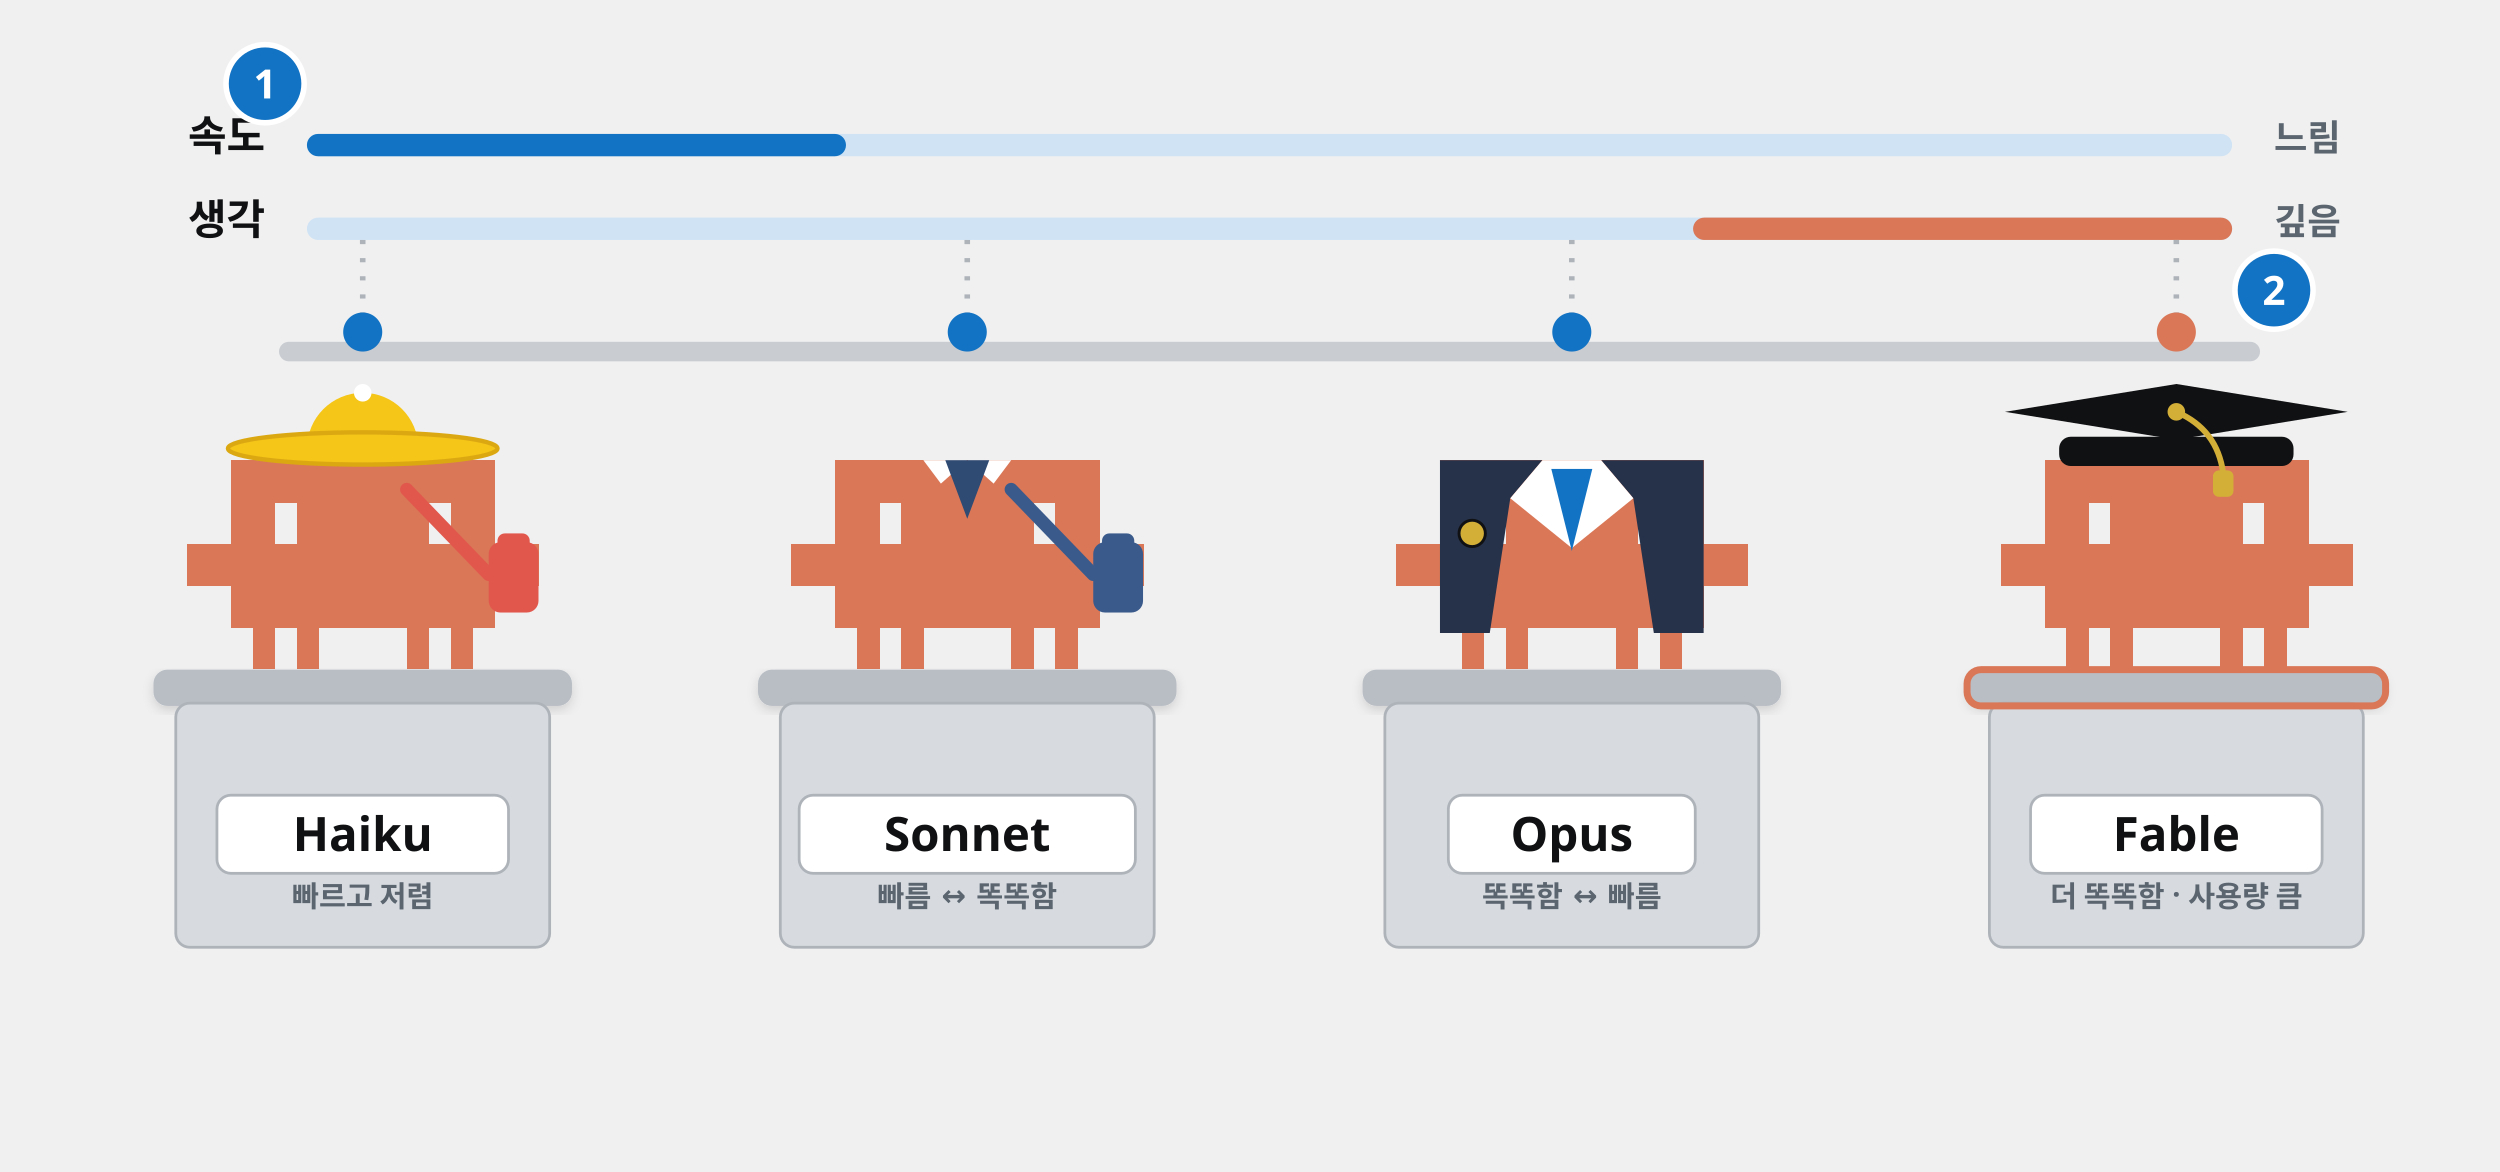
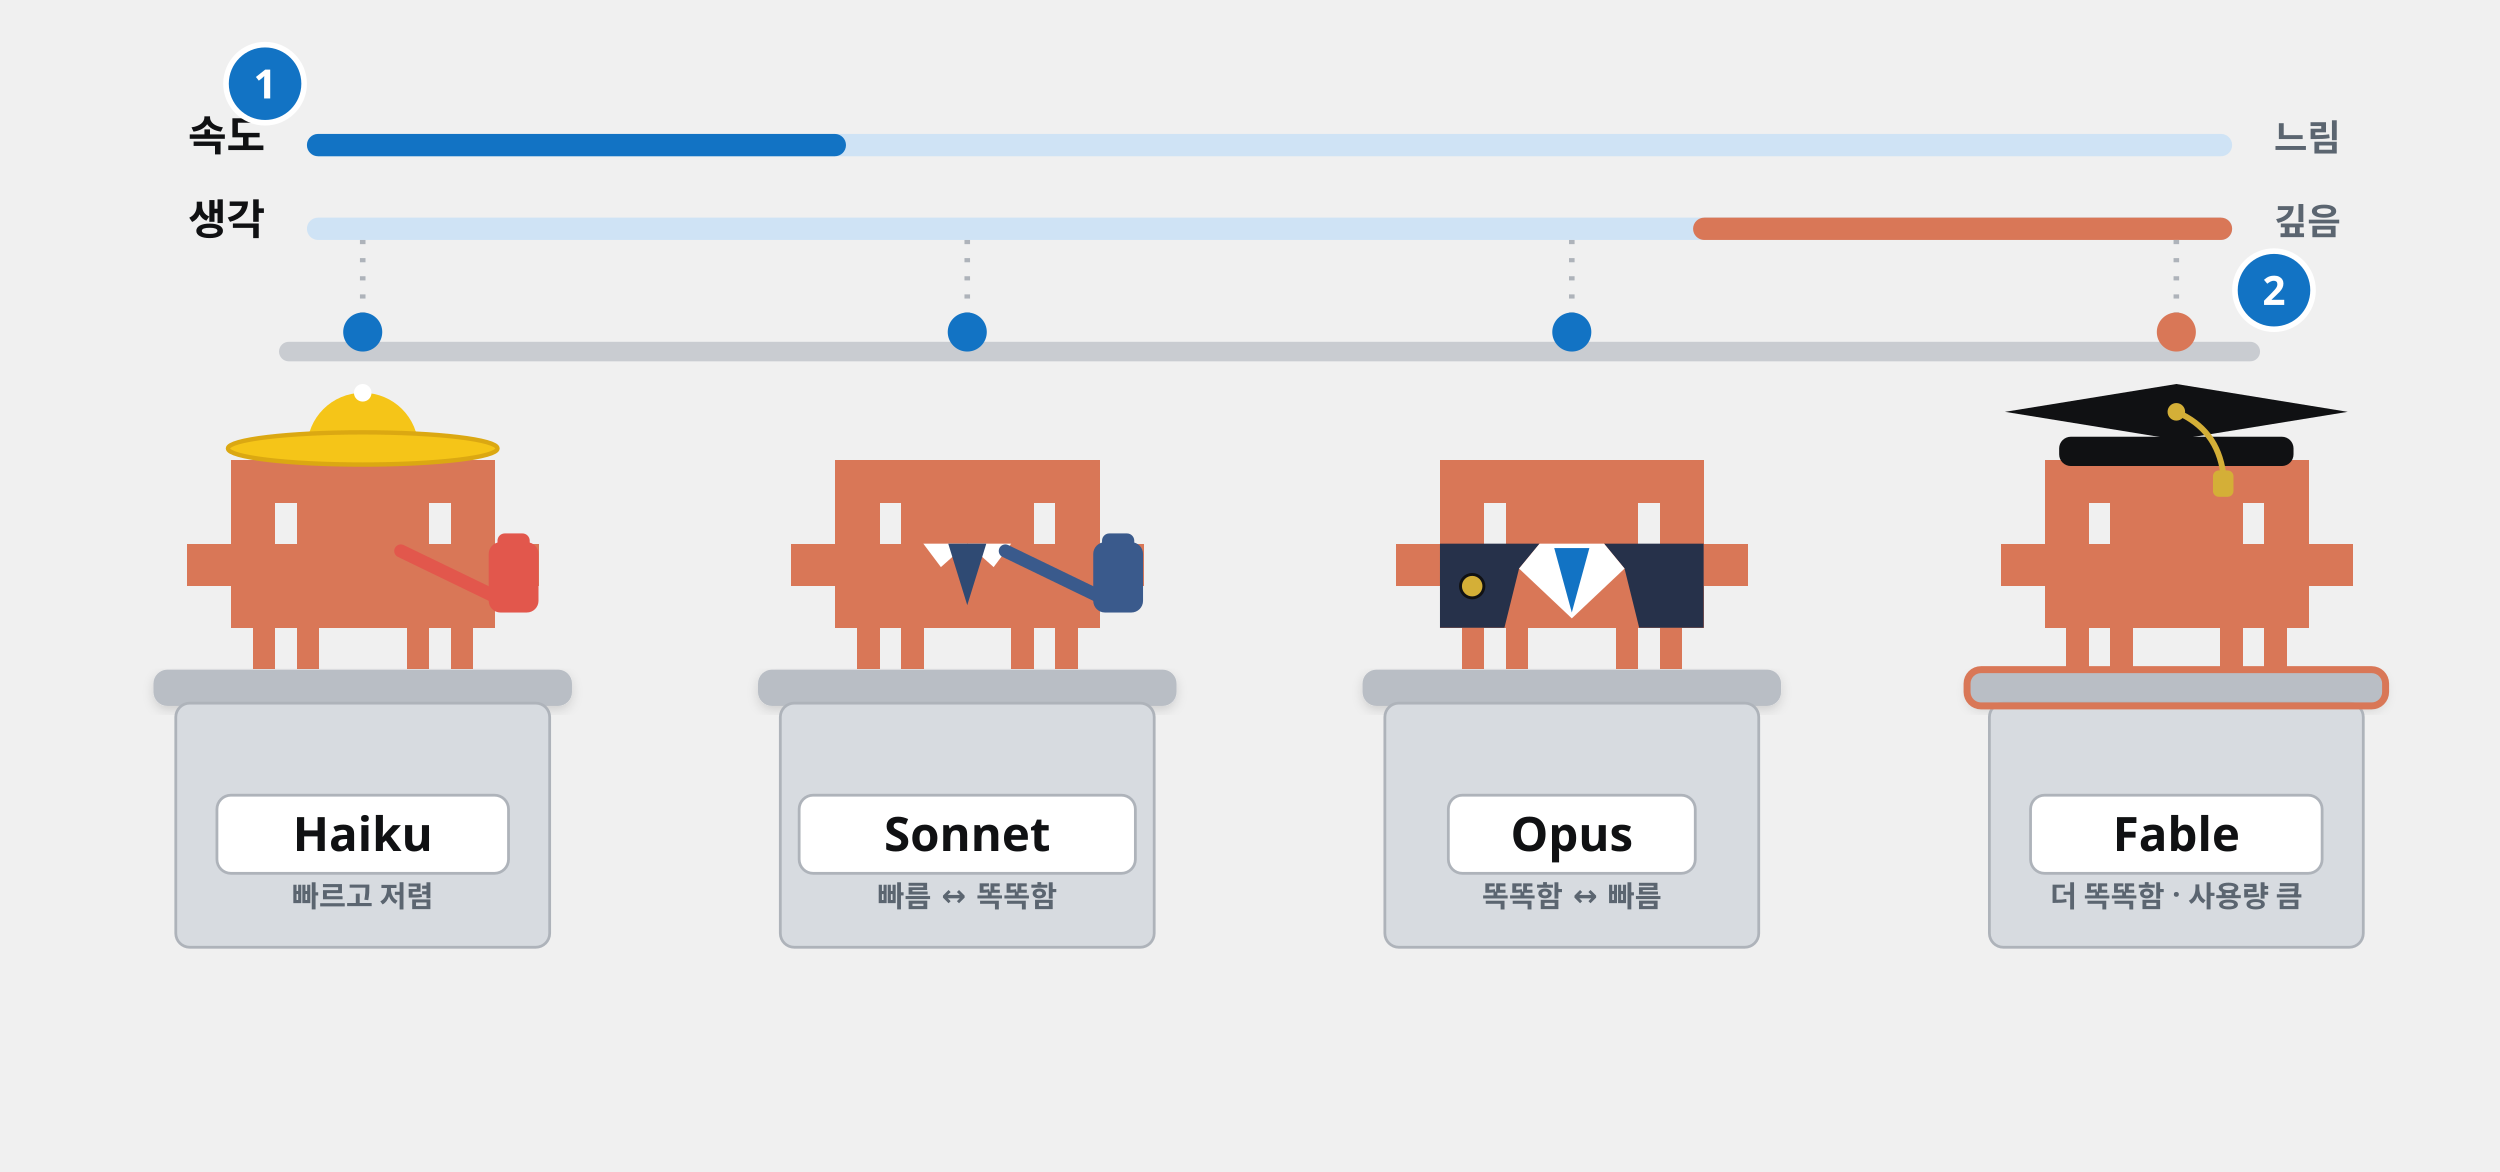
<svg xmlns="http://www.w3.org/2000/svg" viewBox="0 0 1792 840" width="1792" height="840" font-family="Pretendard, 'Pretendard Variable', 'Malgun Gothic', sans-serif">
  <defs>
    <filter id="sh" x="-15%" y="-15%" width="130%" height="140%">
      <feDropShadow dx="0" dy="8" stdDeviation="12" flood-color="#101113" flood-opacity="0.12" />
    </filter>
    <filter id="shs" x="-15%" y="-15%" width="130%" height="140%">
      <feDropShadow dx="0" dy="3" stdDeviation="4" flood-color="#101113" flood-opacity="0.14" />
    </filter>
    <marker id="ab" viewBox="0 0 10 10" refX="7" refY="5" markerWidth="4.2" markerHeight="4.2" orient="auto-start-reverse">
      <path d="M0 0L10 5L0 10z" fill="#1273c4" />
    </marker>
    <marker id="ak" viewBox="0 0 10 10" refX="7" refY="5" markerWidth="4.2" markerHeight="4.2" orient="auto-start-reverse">
      <path d="M0 0L10 5L0 10z" fill="#101113" />
    </marker>
    <marker id="ag" viewBox="0 0 10 10" refX="7" refY="5" markerWidth="4.2" markerHeight="4.2" orient="auto-start-reverse">
      <path d="M0 0L10 5L0 10z" fill="#12a150" />
    </marker>
  </defs>
  <rect x="220" y="96" width="1380" height="16" rx="8" fill="#cfe3f5" />
  <rect x="220" y="96" width="386.4" height="16" rx="8" fill="#1273c4" />
  <text x="190" y="108" font-size="30" font-weight="900" fill="#101113" text-anchor="end">속도</text>
  <circle cx="190" cy="60" r="28" fill="#1273c4" stroke="#fff" stroke-width="4" />
  <text x="190" y="70.6" font-size="29" font-weight="800" fill="#fff" text-anchor="middle">1</text>
  <text x="1630" y="108" font-size="26" font-weight="700" fill="#5b6570" text-anchor="start">느림</text>
  <rect x="220" y="156" width="1380" height="16" rx="8" fill="#cfe3f5" />
  <rect x="1213.6" y="156" width="386.4" height="16" rx="8" fill="#d97757" />
  <text x="190" y="168" font-size="30" font-weight="900" fill="#101113" text-anchor="end">생각</text>
  <text x="1630" y="168" font-size="26" font-weight="700" fill="#5b6570" text-anchor="start">깊음</text>
  <circle cx="1630" cy="208" r="28" fill="#1273c4" stroke="#fff" stroke-width="4" />
  <text x="1630" y="218.6" font-size="29" font-weight="800" fill="#fff" text-anchor="middle">2</text>
  <rect x="200" y="245" width="1420" height="14" rx="7" fill="#c9ccd1" />
  <line x1="260.0" y1="172" x2="260.0" y2="245" stroke="#aeb3ba" stroke-width="4" stroke-dasharray="3 10" />
  <circle cx="260.0" cy="238" r="14" fill="#1273c4" />
  <path transform="translate(134.0 329.85) scale(1.05)" d="M0 57.0h15.4v28.9h-15.4zM15 57.0h15.4v28.9h-15.4zM30 0.0h15.4v28.9h-15.4zM30 28.5h15.4v28.9h-15.4zM30 57.0h15.4v28.9h-15.4zM30 85.5h15.4v28.9h-15.4zM45 0.0h15.4v28.9h-15.4zM45 28.5h15.4v28.9h-15.4zM45 57.0h15.4v28.9h-15.4zM45 85.5h15.4v28.9h-15.4zM45 114.0h15.4v28.9h-15.4zM60 0.0h15.4v28.9h-15.4zM60 57.0h15.4v28.9h-15.4zM60 85.5h15.4v28.9h-15.4zM75 0.0h15.4v28.9h-15.4zM75 28.5h15.4v28.9h-15.4zM75 57.0h15.4v28.9h-15.4zM75 85.5h15.4v28.9h-15.4zM75 114.0h15.4v28.9h-15.4zM90 0.0h15.4v28.9h-15.4zM90 28.5h15.4v28.9h-15.4zM90 57.0h15.4v28.9h-15.4zM90 85.5h15.4v28.9h-15.4zM105 0.0h15.4v28.9h-15.4zM105 28.5h15.4v28.9h-15.4zM105 57.0h15.4v28.9h-15.4zM105 85.5h15.4v28.9h-15.4zM120 0.0h15.4v28.9h-15.4zM120 28.5h15.4v28.9h-15.4zM120 57.0h15.4v28.9h-15.4zM120 85.5h15.4v28.9h-15.4zM135 0.0h15.4v28.9h-15.4zM135 28.5h15.4v28.9h-15.4zM135 57.0h15.4v28.9h-15.4zM135 85.5h15.4v28.9h-15.4zM150 0.0h15.4v28.9h-15.4zM150 28.5h15.4v28.9h-15.4zM150 57.0h15.4v28.9h-15.4zM150 85.5h15.4v28.9h-15.4zM150 114.0h15.4v28.9h-15.4zM165 0.0h15.4v28.9h-15.4zM165 57.0h15.4v28.9h-15.4zM165 85.5h15.4v28.9h-15.4zM180 0.0h15.4v28.9h-15.4zM180 28.5h15.4v28.9h-15.4zM180 57.0h15.4v28.9h-15.4zM180 85.5h15.4v28.9h-15.4zM180 114.0h15.4v28.9h-15.4zM195 0.0h15.4v28.9h-15.4zM195 28.5h15.4v28.9h-15.4zM195 57.0h15.4v28.9h-15.4zM195 85.5h15.4v28.9h-15.4zM210 57.0h15.4v28.9h-15.4zM225 57.0h15.4v28.9h-15.4z" fill="#d97757" shape-rendering="crispEdges" />
  <g transform="translate(134.0 329.85) scale(1.05)">
    <path d="M82 -8A38 38 0 0 1 158 -8Z" fill="#f5c518" />
    <rect x="82" y="-14" width="76" height="6" fill="#dba812" />
    <ellipse cx="120" cy="-8" rx="92" ry="11" fill="#f5c518" />
    <ellipse cx="120" cy="-8" rx="92" ry="11" fill="none" stroke="#dba812" stroke-width="3" />
    <circle cx="120" cy="-46" r="6" fill="#fff" />
-     <path d="M150 20L206 78" stroke="#e2574c" stroke-width="9" stroke-linecap="round" />
+     <path d="M146 62L208 92" stroke="#e2574c" stroke-width="9" stroke-linecap="round" />
    <rect x="206" y="56" width="34" height="48" rx="8" fill="#e2574c" />
    <rect x="212" y="50" width="22" height="14" rx="5" fill="#e2574c" />
  </g>
  <rect x="110.0" y="480" width="300" height="26" rx="10" fill="#b9bec5" filter="url(#shs)" />
  <rect x="126.0" y="504" width="268" height="175" rx="10" fill="#d7dbe0" stroke="#aeb3ba" stroke-width="2" />
  <rect x="155.5" y="570" width="209" height="56" rx="10" fill="#fff" stroke="#aeb3ba" stroke-width="2" />
  <text x="260.0" y="610" font-size="34" font-weight="900" fill="#101113" text-anchor="middle">Haiku</text>
  <text x="260.0" y="650" font-size="21" font-weight="700" fill="#5b6570" text-anchor="middle">빠르고 저렴</text>
  <line x1="693.333" y1="172" x2="693.333" y2="245" stroke="#aeb3ba" stroke-width="4" stroke-dasharray="3 10" />
  <circle cx="693.333" cy="238" r="14" fill="#1273c4" />
  <path transform="translate(567.3333 329.85) scale(1.05)" d="M0 57.0h15.4v28.9h-15.4zM15 57.0h15.4v28.9h-15.4zM30 0.0h15.4v28.9h-15.4zM30 28.5h15.4v28.9h-15.4zM30 57.0h15.4v28.9h-15.4zM30 85.5h15.4v28.9h-15.4zM45 0.0h15.4v28.9h-15.4zM45 28.5h15.4v28.9h-15.4zM45 57.0h15.4v28.9h-15.4zM45 85.5h15.4v28.9h-15.4zM45 114.0h15.4v28.9h-15.4zM60 0.0h15.4v28.9h-15.4zM60 57.0h15.4v28.9h-15.4zM60 85.5h15.4v28.9h-15.4zM75 0.0h15.4v28.9h-15.4zM75 28.5h15.4v28.9h-15.4zM75 57.0h15.4v28.9h-15.4zM75 85.5h15.4v28.9h-15.4zM75 114.0h15.4v28.9h-15.4zM90 0.0h15.4v28.9h-15.4zM90 28.5h15.4v28.9h-15.4zM90 57.0h15.4v28.9h-15.4zM90 85.5h15.4v28.9h-15.4zM105 0.0h15.4v28.9h-15.4zM105 28.5h15.4v28.9h-15.4zM105 57.0h15.4v28.9h-15.4zM105 85.5h15.4v28.9h-15.4zM120 0.0h15.4v28.9h-15.4zM120 28.5h15.4v28.9h-15.4zM120 57.0h15.4v28.9h-15.4zM120 85.5h15.4v28.9h-15.4zM135 0.0h15.4v28.9h-15.4zM135 28.5h15.4v28.9h-15.4zM135 57.0h15.4v28.9h-15.4zM135 85.5h15.4v28.9h-15.4zM150 0.0h15.4v28.9h-15.4zM150 28.5h15.4v28.9h-15.4zM150 57.0h15.4v28.9h-15.4zM150 85.5h15.4v28.9h-15.4zM150 114.0h15.4v28.9h-15.4zM165 0.0h15.4v28.9h-15.4zM165 57.0h15.4v28.9h-15.4zM165 85.5h15.4v28.9h-15.4zM180 0.0h15.4v28.9h-15.4zM180 28.5h15.4v28.9h-15.4zM180 57.0h15.4v28.9h-15.4zM180 85.5h15.4v28.9h-15.4zM180 114.0h15.4v28.9h-15.4zM195 0.0h15.4v28.9h-15.4zM195 28.5h15.4v28.9h-15.4zM195 57.0h15.4v28.9h-15.4zM195 85.5h15.4v28.9h-15.4zM210 57.0h15.4v28.9h-15.4zM225 57.0h15.4v28.9h-15.4z" fill="#d97757" shape-rendering="crispEdges" />
  <g transform="translate(567.3333 329.85) scale(1.05)">
-     <path d="M90 0L120 0L102 16Z" fill="#fff" />
-     <path d="M150 0L120 0L138 16Z" fill="#fff" />
-     <path d="M105 0L135 0L120 40Z" fill="#2f4a73" />
-     <path d="M150 20L206 78" stroke="#3a5a8c" stroke-width="9" stroke-linecap="round" />
+     <path d="M90 57L120 57L102 73Z" fill="#fff" />
+     <path d="M150 57L120 57L138 73Z" fill="#fff" />
+     <path d="M107 57L133 57L120 99Z" fill="#2f4a73" />
+     <path d="M146 62L208 92" stroke="#3a5a8c" stroke-width="9" stroke-linecap="round" />
    <rect x="206" y="56" width="34" height="48" rx="8" fill="#3a5a8c" />
    <rect x="212" y="50" width="22" height="14" rx="5" fill="#3a5a8c" />
  </g>
  <rect x="543.333" y="480" width="300" height="26" rx="10" fill="#b9bec5" filter="url(#shs)" />
  <rect x="559.333" y="504" width="268" height="175" rx="10" fill="#d7dbe0" stroke="#aeb3ba" stroke-width="2" />
  <rect x="572.833" y="570" width="241" height="56" rx="10" fill="#fff" stroke="#aeb3ba" stroke-width="2" />
  <text x="693.333" y="610" font-size="34" font-weight="900" fill="#101113" text-anchor="middle">Sonnet</text>
  <text x="693.333" y="650" font-size="21" font-weight="700" fill="#5b6570" text-anchor="middle">빠름 ↔ 똑똑함</text>
  <line x1="1126.667" y1="172" x2="1126.667" y2="245" stroke="#aeb3ba" stroke-width="4" stroke-dasharray="3 10" />
  <circle cx="1126.667" cy="238" r="14" fill="#1273c4" />
  <path transform="translate(1000.667 329.85) scale(1.05)" d="M0 57.0h15.4v28.9h-15.4zM15 57.0h15.4v28.9h-15.4zM30 0.0h15.4v28.9h-15.4zM30 28.5h15.4v28.9h-15.4zM30 57.0h15.4v28.9h-15.4zM30 85.5h15.4v28.9h-15.4zM45 0.0h15.4v28.9h-15.4zM45 28.5h15.4v28.9h-15.4zM45 57.0h15.4v28.9h-15.4zM45 85.5h15.4v28.9h-15.4zM45 114.0h15.4v28.9h-15.4zM60 0.0h15.4v28.9h-15.4zM60 57.0h15.4v28.9h-15.4zM60 85.5h15.4v28.9h-15.4zM75 0.0h15.4v28.9h-15.4zM75 28.5h15.4v28.9h-15.4zM75 57.0h15.4v28.9h-15.4zM75 85.5h15.4v28.9h-15.4zM75 114.0h15.4v28.9h-15.4zM90 0.0h15.4v28.9h-15.4zM90 28.5h15.4v28.9h-15.4zM90 57.0h15.4v28.9h-15.4zM90 85.5h15.4v28.9h-15.4zM105 0.0h15.4v28.9h-15.4zM105 28.5h15.4v28.9h-15.4zM105 57.0h15.4v28.9h-15.4zM105 85.5h15.4v28.9h-15.4zM120 0.0h15.4v28.9h-15.4zM120 28.5h15.4v28.9h-15.4zM120 57.0h15.4v28.9h-15.4zM120 85.5h15.4v28.9h-15.4zM135 0.0h15.4v28.9h-15.4zM135 28.5h15.4v28.9h-15.4zM135 57.0h15.4v28.9h-15.4zM135 85.5h15.4v28.9h-15.4zM150 0.0h15.4v28.9h-15.4zM150 28.5h15.4v28.9h-15.4zM150 57.0h15.4v28.9h-15.4zM150 85.5h15.4v28.9h-15.4zM150 114.0h15.4v28.9h-15.4zM165 0.0h15.4v28.9h-15.4zM165 57.0h15.4v28.9h-15.4zM165 85.5h15.4v28.9h-15.4zM180 0.0h15.4v28.9h-15.4zM180 28.5h15.4v28.9h-15.4zM180 57.0h15.4v28.9h-15.4zM180 85.5h15.4v28.9h-15.4zM180 114.0h15.4v28.9h-15.4zM195 0.0h15.4v28.9h-15.4zM195 28.5h15.4v28.9h-15.4zM195 57.0h15.4v28.9h-15.4zM195 85.5h15.4v28.9h-15.4zM210 57.0h15.4v28.9h-15.4zM225 57.0h15.4v28.9h-15.4z" fill="#d97757" shape-rendering="crispEdges" />
  <g transform="translate(1000.667 329.85) scale(1.05)">
-     <path d="M30 0L100 0L78 26L64 118L30 118Z" fill="#26314a" />
-     <path d="M210 0L140 0L162 26L176 118L210 118Z" fill="#26314a" />
-     <path d="M100 0L140 0L162 26L120 60L78 26Z" fill="#fff" />
-     <path d="M106 6L134 6L120 62Z" fill="#1273c4" />
-     <circle cx="52" cy="50" r="9" fill="#d4af37" />
-     <circle cx="52" cy="50" r="9" fill="none" stroke="#101113" stroke-width="2" />
+     <path d="M30 57L98 57L84 74L74 114.4L30 114.4Z" fill="#26314a" />
+     <path d="M210 57L142 57L156 74L166 114.4L210 114.4Z" fill="#26314a" />
+     <path d="M98 57L142 57L156 74L120 108L84 74Z" fill="#fff" />
+     <path d="M108 60L132 60L120 104Z" fill="#1273c4" />
+     <circle cx="52" cy="86" r="8" fill="#d4af37" />
+     <circle cx="52" cy="86" r="8" fill="none" stroke="#101113" stroke-width="2" />
  </g>
  <rect x="976.667" y="480" width="300" height="26" rx="10" fill="#b9bec5" filter="url(#shs)" />
  <rect x="992.667" y="504" width="268" height="175" rx="10" fill="#d7dbe0" stroke="#aeb3ba" stroke-width="2" />
  <rect x="1038.167" y="570" width="177" height="56" rx="10" fill="#fff" stroke="#aeb3ba" stroke-width="2" />
  <text x="1126.667" y="610" font-size="34" font-weight="900" fill="#101113" text-anchor="middle">Opus</text>
  <text x="1126.667" y="650" font-size="21" font-weight="700" fill="#5b6570" text-anchor="middle">똑똑함 ↔ 빠름</text>
  <line x1="1560.0" y1="172" x2="1560.0" y2="245" stroke="#aeb3ba" stroke-width="4" stroke-dasharray="3 10" />
  <circle cx="1560.0" cy="238" r="14" fill="#d97757" />
  <path transform="translate(1434.0 329.85) scale(1.05)" d="M0 57.0h15.4v28.9h-15.4zM15 57.0h15.4v28.9h-15.4zM30 0.0h15.4v28.9h-15.4zM30 28.5h15.4v28.9h-15.4zM30 57.0h15.4v28.9h-15.4zM30 85.5h15.4v28.9h-15.4zM45 0.0h15.4v28.9h-15.4zM45 28.5h15.4v28.9h-15.4zM45 57.0h15.4v28.9h-15.4zM45 85.5h15.4v28.9h-15.4zM45 114.0h15.4v28.9h-15.4zM60 0.0h15.4v28.9h-15.4zM60 57.0h15.4v28.9h-15.4zM60 85.5h15.4v28.9h-15.4zM75 0.0h15.4v28.9h-15.4zM75 28.5h15.4v28.9h-15.4zM75 57.0h15.4v28.9h-15.4zM75 85.5h15.4v28.9h-15.4zM75 114.0h15.4v28.9h-15.4zM90 0.0h15.4v28.9h-15.4zM90 28.5h15.4v28.9h-15.4zM90 57.0h15.4v28.9h-15.4zM90 85.5h15.4v28.9h-15.4zM105 0.0h15.4v28.9h-15.4zM105 28.5h15.4v28.9h-15.4zM105 57.0h15.4v28.9h-15.4zM105 85.5h15.4v28.9h-15.4zM120 0.0h15.4v28.9h-15.4zM120 28.5h15.4v28.9h-15.4zM120 57.0h15.4v28.9h-15.4zM120 85.5h15.4v28.9h-15.4zM135 0.0h15.4v28.9h-15.4zM135 28.5h15.4v28.9h-15.4zM135 57.0h15.4v28.9h-15.4zM135 85.5h15.4v28.9h-15.4zM150 0.0h15.4v28.9h-15.4zM150 28.5h15.4v28.9h-15.4zM150 57.0h15.4v28.9h-15.4zM150 85.5h15.4v28.9h-15.4zM150 114.0h15.4v28.9h-15.4zM165 0.0h15.4v28.9h-15.4zM165 57.0h15.4v28.9h-15.4zM165 85.5h15.4v28.9h-15.4zM180 0.0h15.4v28.9h-15.4zM180 28.5h15.4v28.9h-15.4zM180 57.0h15.4v28.9h-15.4zM180 85.5h15.4v28.9h-15.4zM180 114.0h15.4v28.9h-15.4zM195 0.0h15.4v28.9h-15.4zM195 28.5h15.4v28.9h-15.4zM195 57.0h15.4v28.9h-15.4zM195 85.5h15.4v28.9h-15.4zM210 57.0h15.4v28.9h-15.4zM225 57.0h15.4v28.9h-15.4z" fill="#d97757" shape-rendering="crispEdges" />
  <g transform="translate(1434.0 329.85) scale(1.05)">
    <rect x="40" y="-16" width="160" height="20" rx="8" fill="#101113" />
    <path d="M120 -52L237 -33.0L120 -14L3 -33.0Z" fill="#101113" />
    <circle cx="120" cy="-33.0" r="6" fill="#d4af37" />
    <path d="M120 -33.0q28 12 32 42" fill="none" stroke="#d4af37" stroke-width="4" stroke-linecap="round" />
    <rect x="145" y="7.0" width="14" height="18" rx="4" fill="#d4af37" />
  </g>
  <rect x="1410.0" y="480" width="300" height="26" rx="10" fill="#b9bec5" filter="url(#shs)" />
  <rect x="1426.0" y="504" width="268" height="175" rx="10" fill="#d7dbe0" stroke="#aeb3ba" stroke-width="2" />
  <rect x="1455.5" y="570" width="209" height="56" rx="10" fill="#fff" stroke="#aeb3ba" stroke-width="2" />
  <text x="1560.0" y="610" font-size="34" font-weight="900" fill="#101113" text-anchor="middle">Fable</text>
  <rect x="1410.0" y="480" width="300" height="26" rx="10" fill="none" stroke="#d97757" stroke-width="5" />
  <text x="1560.0" y="650" font-size="21" font-weight="700" fill="#5b6570" text-anchor="middle">더 똑똑함 · 사용량 큼</text>
</svg>
